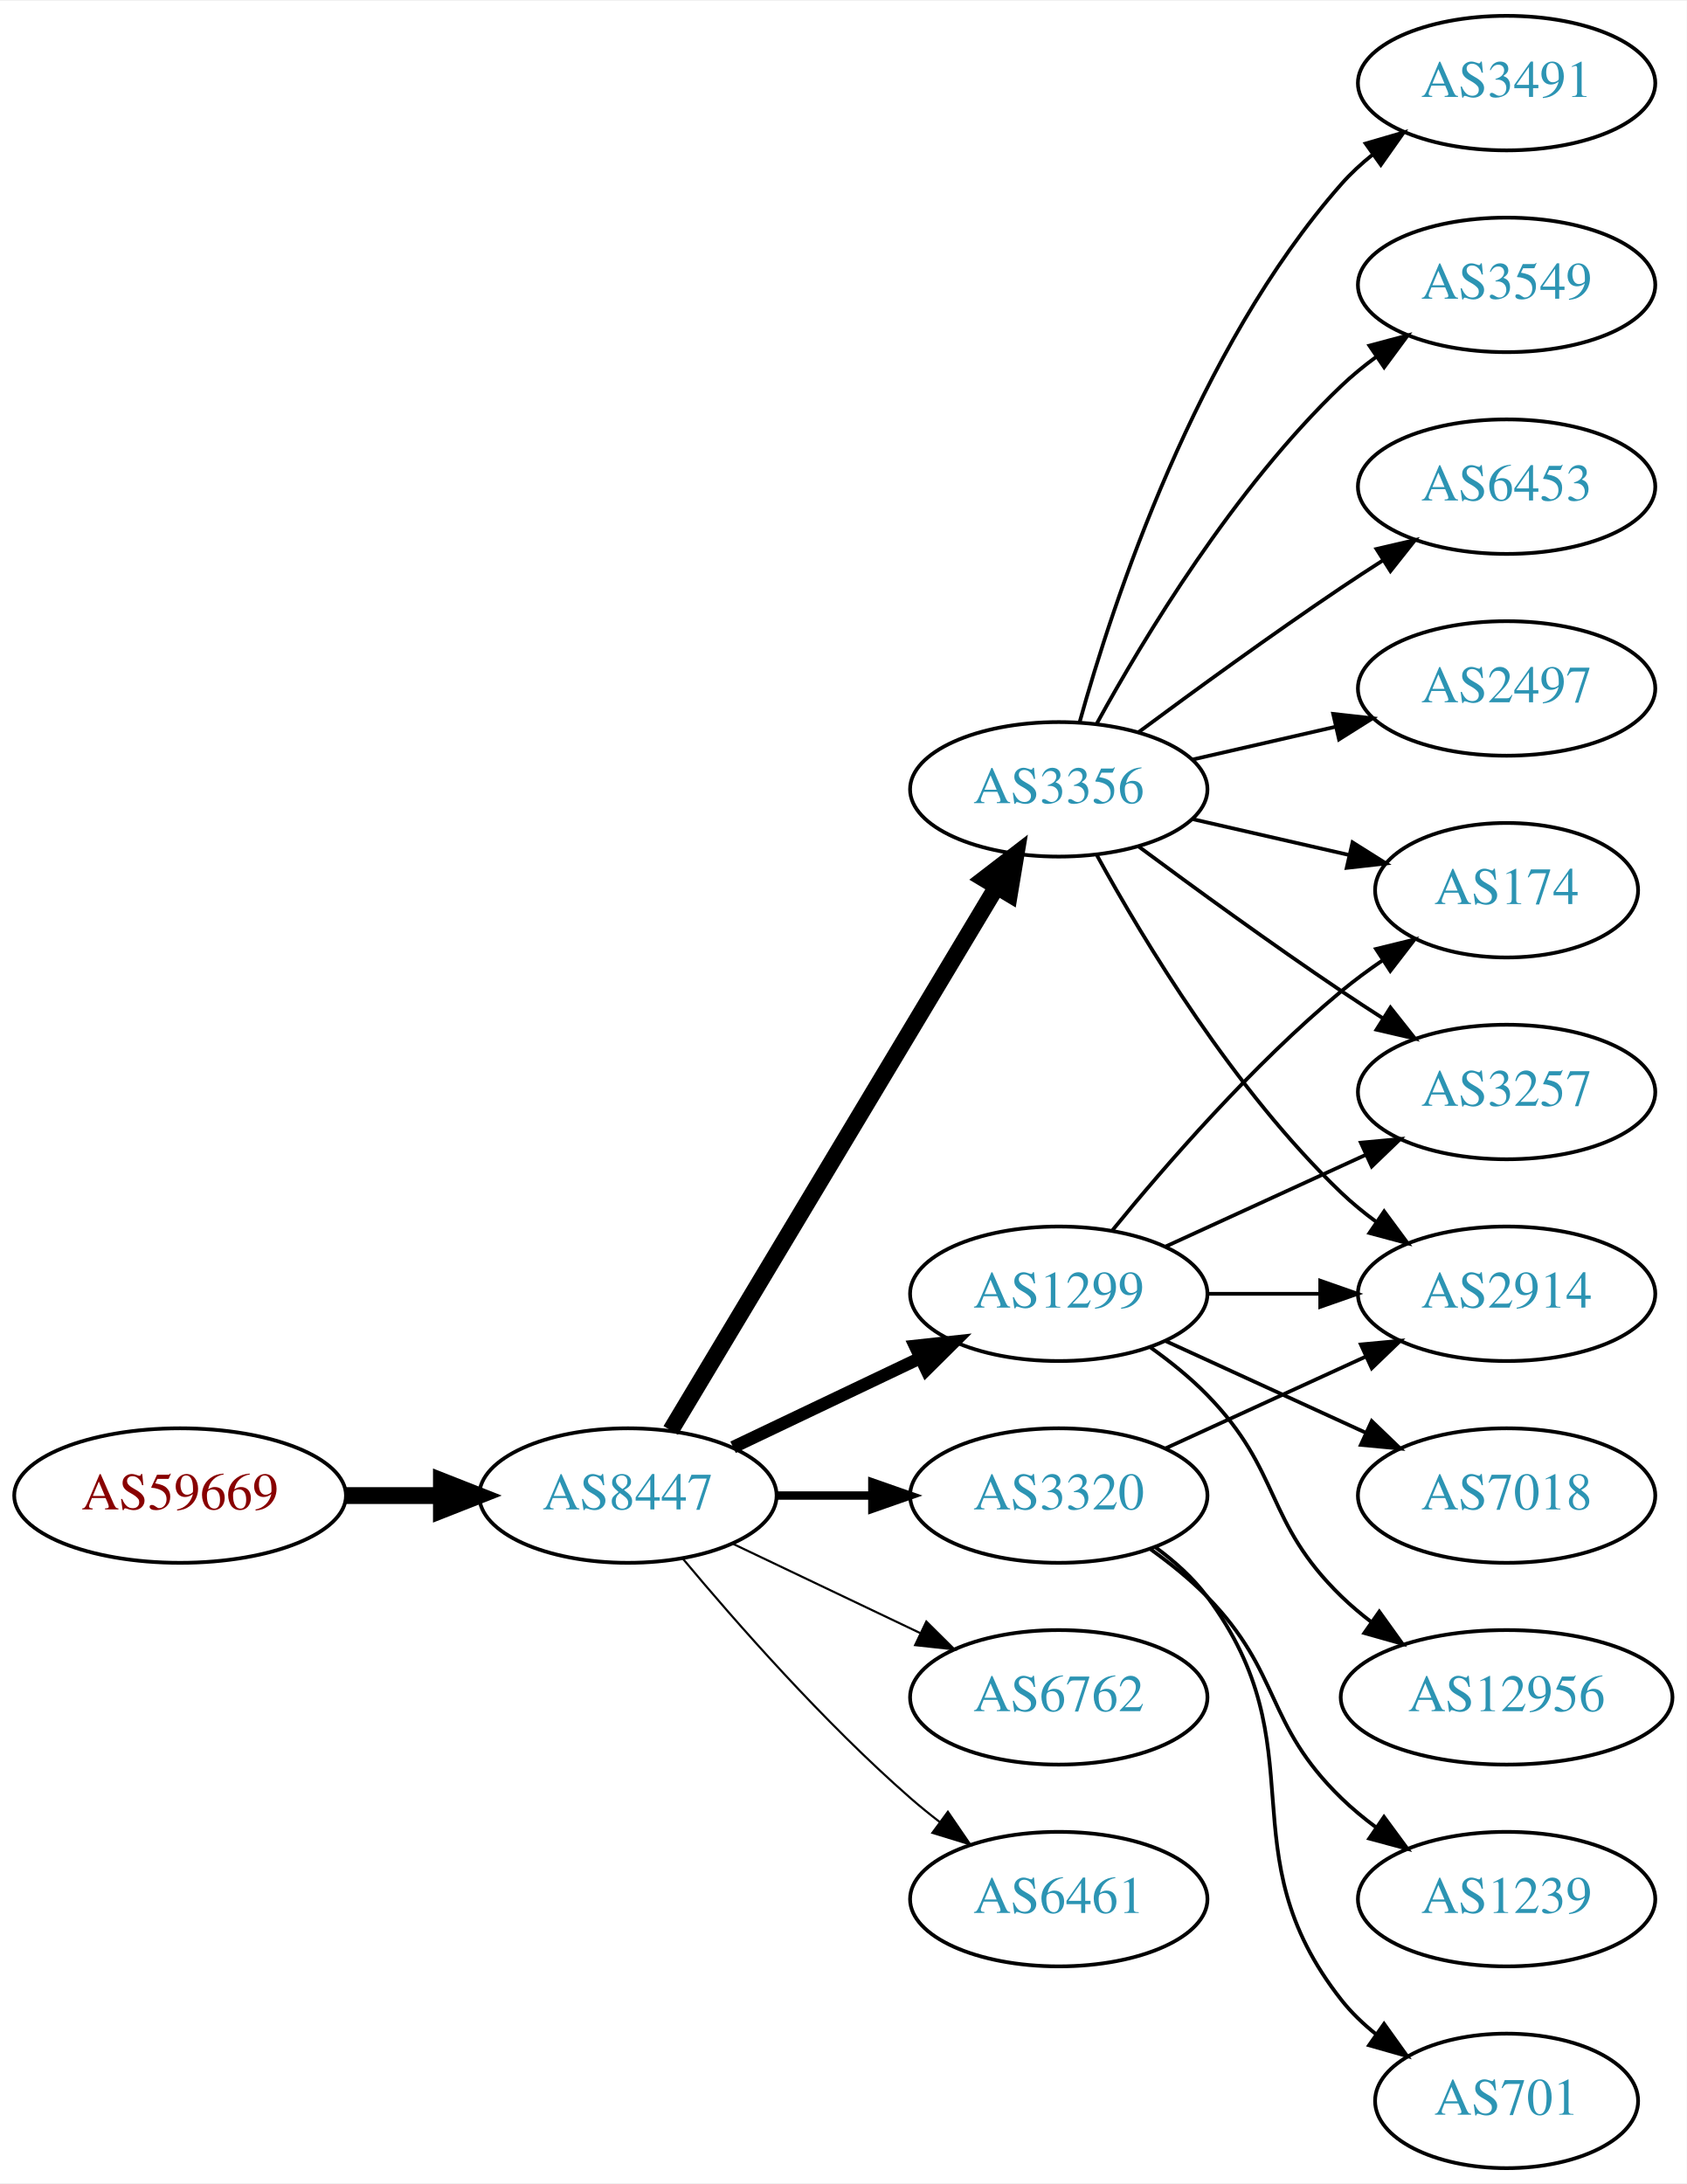
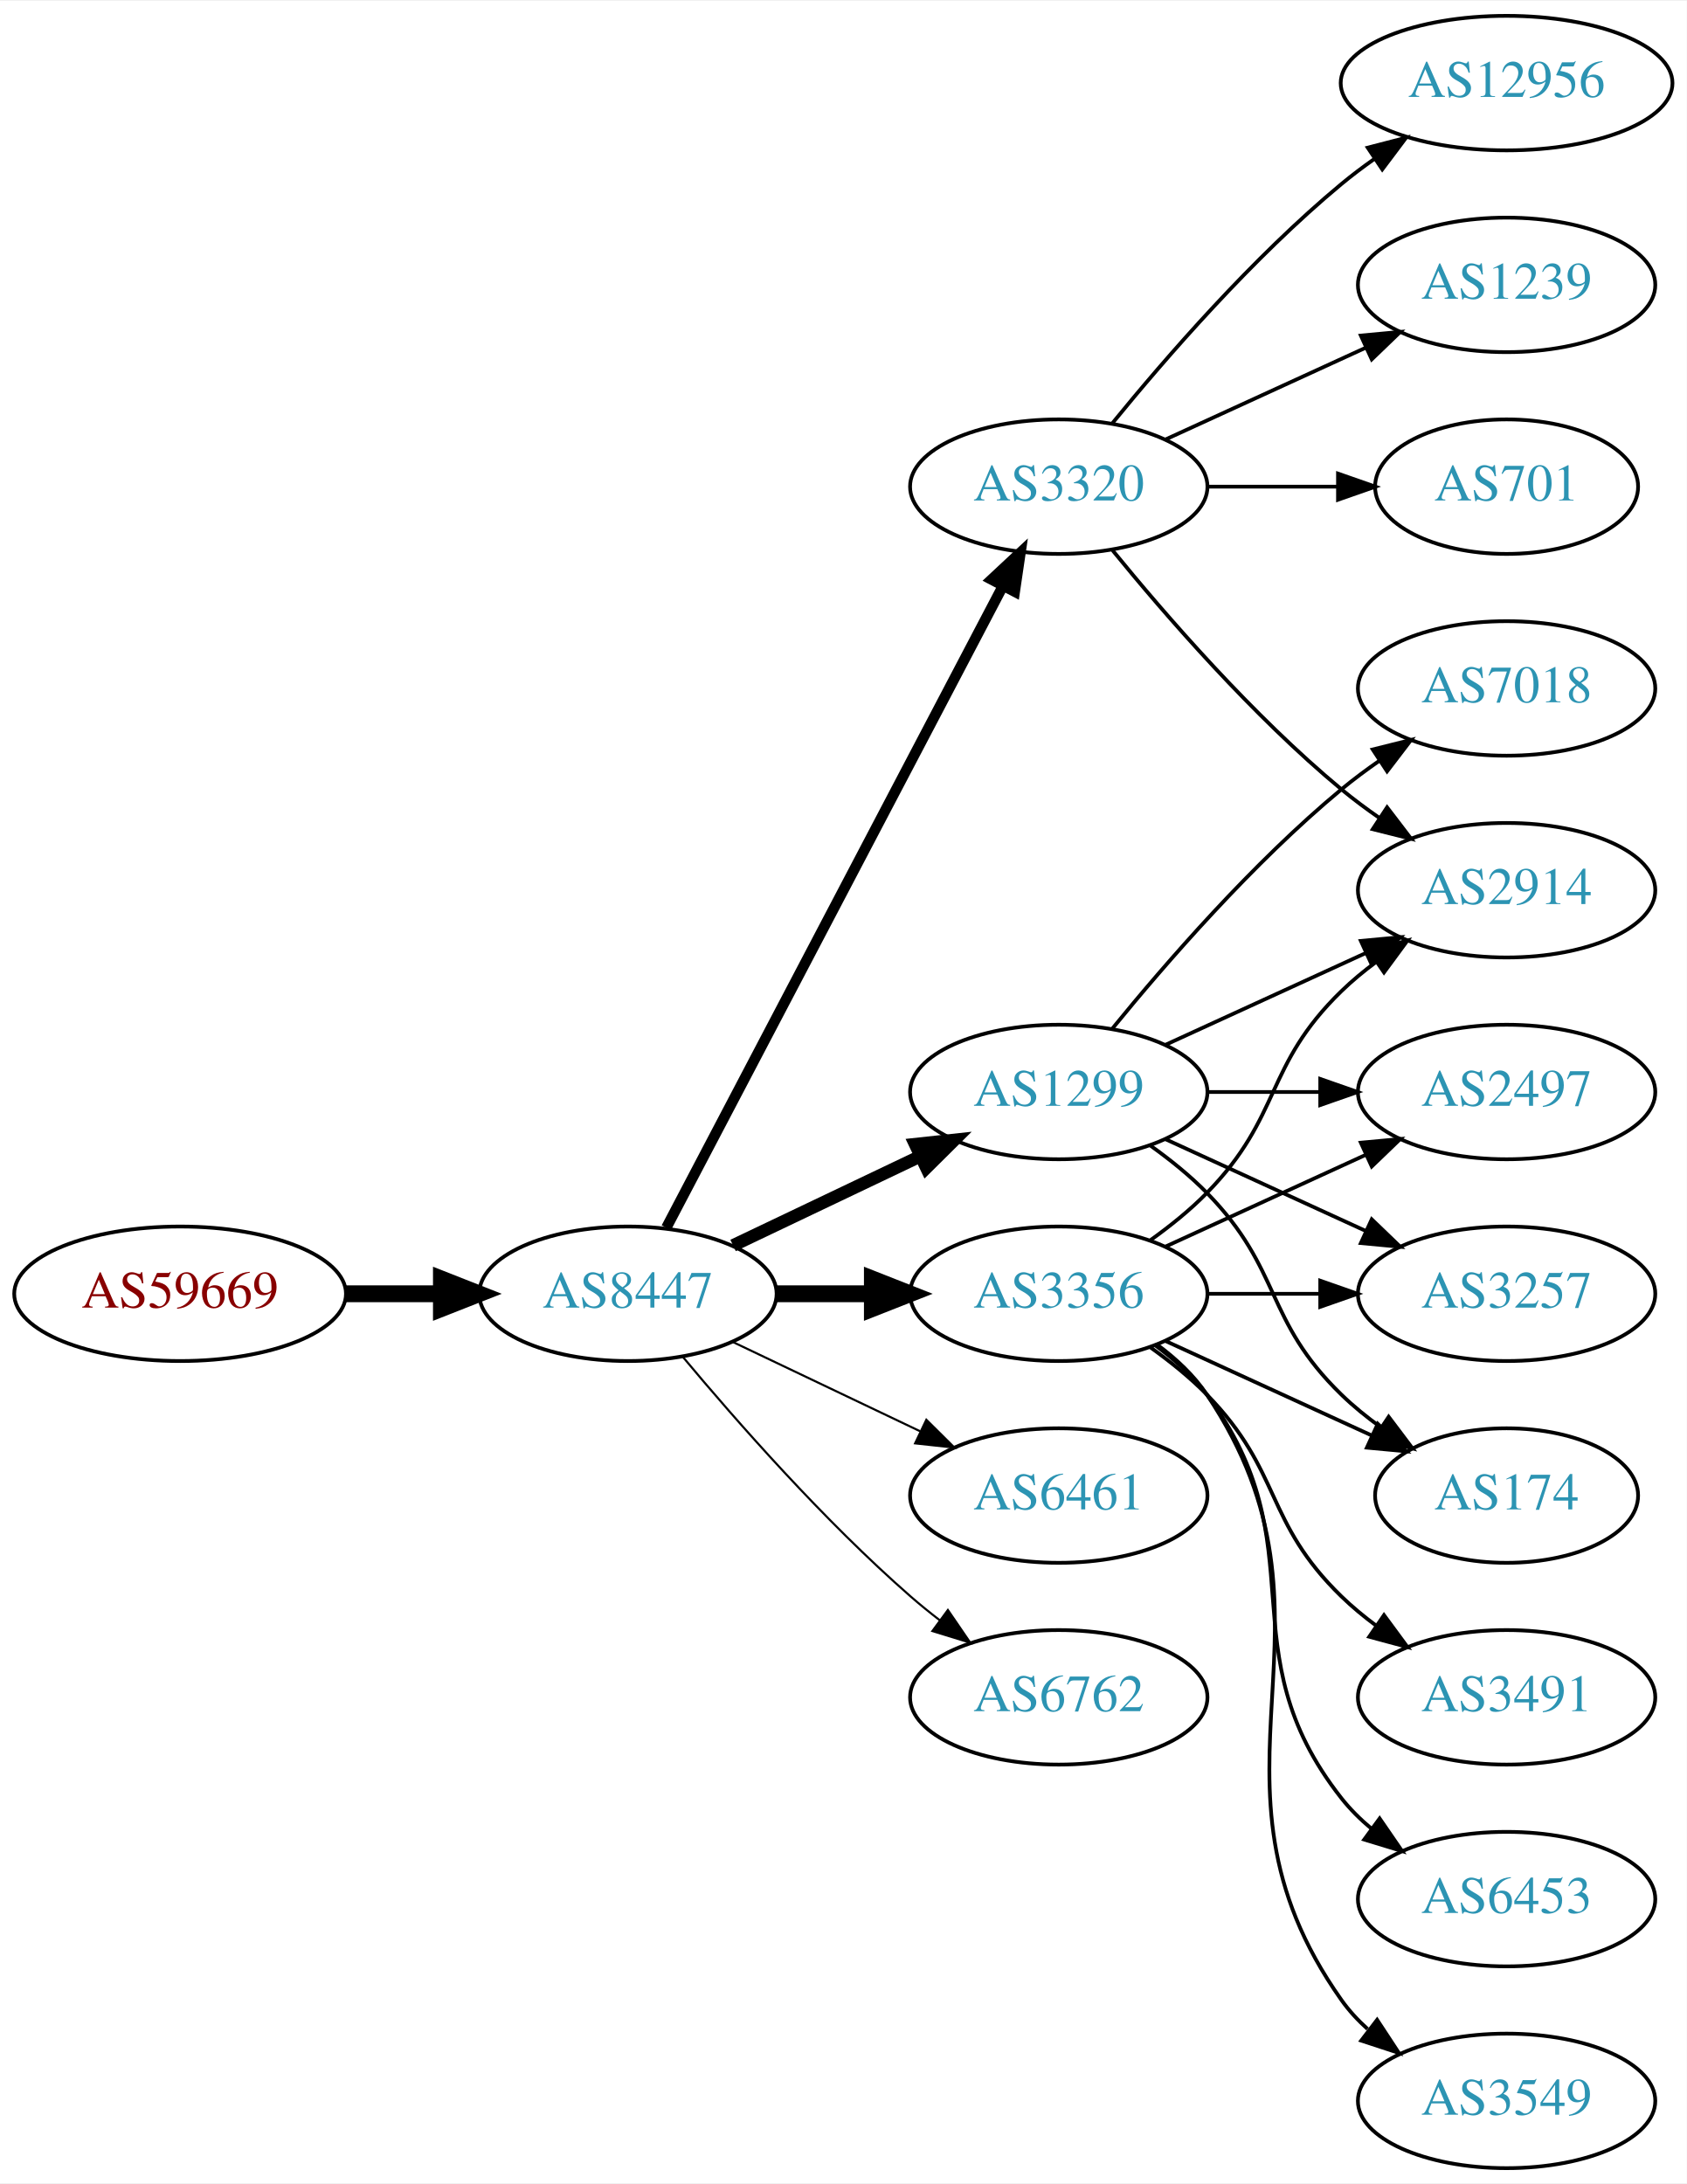
<svg xmlns="http://www.w3.org/2000/svg" xmlns:xlink="http://www.w3.org/1999/xlink" width="451pt" height="584pt" viewBox="0.00 0.00 451.37 584.00">
  <g id="graph0" class="graph" transform="scale(1 1) rotate(0) translate(4 580)">
    <polygon fill="white" stroke="none" points="-4,4 -4,-580 447.37,-580 447.37,4 -4,4" />
    <g id="node1" class="node">
      <g id="a_node1">
        <a xlink:href="/asn/59669" xlink:title="AS59669 ~ TSG Tourismus Salzburg GmbH [AT]">
-           <ellipse fill="#ffffff" stroke="black" cx="44.196" cy="-180" rx="44.393" ry="18" />
-           <text text-anchor="middle" x="44.196" y="-176.3" font-family="Times,serif" font-size="14.00" fill="#880000">AS59669</text>
+           <ellipse fill="#ffffff" stroke="black" cx="44.196" cy="-234" rx="44.393" ry="18" />
+           <text text-anchor="middle" x="44.196" y="-230.3" font-family="Times,serif" font-size="14.00" fill="#880000">AS59669</text>
        </a>
      </g>
    </g>
    <g id="node2" class="node">
      <g id="a_node2">
        <a xlink:href="/asn/8447" xlink:title="AS8447 ~ A1 Telekom Austria AG [AT]">
-           <ellipse fill="#ffffff" stroke="black" cx="164.039" cy="-180" rx="39.794" ry="18" />
-           <text text-anchor="middle" x="164.039" y="-176.3" font-family="Times,serif" font-size="14.00" fill="#2c94b3">AS8447</text>
+           <ellipse fill="#ffffff" stroke="black" cx="164.039" cy="-234" rx="39.794" ry="18" />
+           <text text-anchor="middle" x="164.039" y="-230.3" font-family="Times,serif" font-size="14.00" fill="#2c94b3">AS8447</text>
        </a>
      </g>
    </g>
    <g id="edge1" class="edge">
-       <path fill="none" stroke="black" stroke-width="4.5" d="M88.407,-180C96.72,-180 105.482,-180 113.965,-180" />
-       <polygon fill="black" stroke="black" stroke-width="4.5" points="114.123,-183.938 124.123,-180 114.123,-176.063 114.123,-183.938" />
+       <path fill="none" stroke="black" stroke-width="4.5" d="M88.407,-234C96.72,-234 105.482,-234 113.965,-234" />
+       <polygon fill="black" stroke="black" stroke-width="4.5" points="114.123,-237.938 124.123,-234 114.123,-230.063 114.123,-237.938" />
    </g>
    <g id="node3" class="node">
      <g id="a_node3">
-         <a xlink:href="/asn/3320" xlink:title="AS3320 ~ DTAG [DE]">
-           <ellipse fill="#ffffff" stroke="black" cx="279.332" cy="-180" rx="39.794" ry="18" />
-           <text text-anchor="middle" x="279.332" y="-176.3" font-family="Times,serif" font-size="14.00" fill="#2c94b3">AS3320</text>
+         <a xlink:href="/asn/3356" xlink:title="AS3356 ~ Level 3 Parent, LLC [US]">
+           <ellipse fill="#ffffff" stroke="black" cx="279.332" cy="-234" rx="39.794" ry="18" />
+           <text text-anchor="middle" x="279.332" y="-230.3" font-family="Times,serif" font-size="14.00" fill="#2c94b3">AS3356</text>
        </a>
      </g>
    </g>
    <g id="edge2" class="edge">
-       <path fill="none" stroke="black" stroke-width="2.25" d="M203.711,-180C211.914,-180 220.678,-180 229.21,-180" />
-       <polygon fill="black" stroke="black" stroke-width="2.25" points="229.449,-183.5 239.449,-180 229.449,-176.5 229.449,-183.5" />
+       <path fill="none" stroke="black" stroke-width="4.5" d="M203.711,-234C211.914,-234 220.678,-234 229.21,-234" />
+       <polygon fill="black" stroke="black" stroke-width="4.5" points="229.449,-237.938 239.449,-234 229.449,-230.063 229.449,-237.938" />
    </g>
    <g id="node4" class="node">
      <g id="a_node4">
-         <a xlink:href="/asn/3356" xlink:title="AS3356 ~ Level 3 Parent, LLC [US]">
-           <ellipse fill="#ffffff" stroke="black" cx="279.332" cy="-369" rx="39.794" ry="18" />
-           <text text-anchor="middle" x="279.332" y="-365.3" font-family="Times,serif" font-size="14.00" fill="#2c94b3">AS3356</text>
+         <a xlink:href="/asn/3320" xlink:title="AS3320 ~ DTAG [DE]">
+           <ellipse fill="#ffffff" stroke="black" cx="279.332" cy="-450" rx="39.794" ry="18" />
+           <text text-anchor="middle" x="279.332" y="-446.3" font-family="Times,serif" font-size="14.00" fill="#2c94b3">AS3320</text>
        </a>
      </g>
    </g>
    <g id="edge3" class="edge">
-       <path fill="none" stroke="black" stroke-width="4.5" d="M175.494,-197.442C195.475,-230.775 239.18,-303.686 262.666,-342.866" />
-       <polygon fill="black" stroke="black" stroke-width="4.5" points="259.383,-345.048 267.902,-351.6 266.137,-340.999 259.383,-345.048" />
+       <path fill="none" stroke="black" stroke-width="2.812" d="M174.31,-251.676C194.151,-289.505 240.829,-378.499 264.316,-423.278" />
+       <polygon fill="black" stroke="black" stroke-width="2.812" points="261.347,-425.152 269.091,-432.383 267.546,-421.901 261.347,-425.152" />
    </g>
    <g id="node5" class="node">
      <g id="a_node5">
+         <a xlink:href="/asn/1299" xlink:title="AS1299 ~ Telia Carrier [EU]">
+           <ellipse fill="#ffffff" stroke="black" cx="279.332" cy="-288" rx="39.794" ry="18" />
+           <text text-anchor="middle" x="279.332" y="-284.3" font-family="Times,serif" font-size="14.00" fill="#2c94b3">AS1299</text>
+         </a>
+       </g>
+     </g>
+     <g id="edge4" class="edge">
+       <path fill="none" stroke="black" stroke-width="3.375" d="M192.175,-246.934C207.169,-254.081 225.99,-263.052 242.213,-270.785" />
+       <polygon fill="black" stroke="black" stroke-width="3.375" points="240.884,-274.028 251.417,-275.171 243.895,-267.709 240.884,-274.028" />
+     </g>
+     <g id="node6" class="node">
+       <g id="a_node6">
+         <a xlink:href="/asn/6461" xlink:title="AS6461 ~ Zayo Bandwidth [US]">
+           <ellipse fill="#ffffff" stroke="black" cx="279.332" cy="-180" rx="39.794" ry="18" />
+           <text text-anchor="middle" x="279.332" y="-176.3" font-family="Times,serif" font-size="14.00" fill="#2c94b3">AS6461</text>
+         </a>
+       </g>
+     </g>
+     <g id="edge5" class="edge">
+       <path fill="none" stroke="black" stroke-width="0.562" d="M192.175,-221.066C207.169,-213.919 225.99,-204.948 242.213,-197.215" />
+       <polygon fill="black" stroke="black" stroke-width="0.562" points="243.895,-200.291 251.417,-192.829 240.884,-193.972 243.895,-200.291" />
+     </g>
+     <g id="node7" class="node">
+       <g id="a_node7">
        <a xlink:href="/asn/6762" xlink:title="AS6762 ~ TELECOM ITALIA SPARKLE S.p.A. [IT]">
          <ellipse fill="#ffffff" stroke="black" cx="279.332" cy="-126" rx="39.794" ry="18" />
          <text text-anchor="middle" x="279.332" y="-122.3" font-family="Times,serif" font-size="14.00" fill="#2c94b3">AS6762</text>
        </a>
      </g>
    </g>
-     <g id="edge4" class="edge">
-       <path fill="none" stroke="black" stroke-width="0.562" d="M192.175,-167.066C207.169,-159.919 225.99,-150.948 242.213,-143.215" />
-       <polygon fill="black" stroke="black" stroke-width="0.562" points="243.895,-146.291 251.417,-138.829 240.884,-139.972 243.895,-146.291" />
-     </g>
-     <g id="node6" class="node">
-       <g id="a_node6">
-         <a xlink:href="/asn/1299" xlink:title="AS1299 ~ Telia Carrier [EU]">
-           <ellipse fill="#ffffff" stroke="black" cx="279.332" cy="-234" rx="39.794" ry="18" />
-           <text text-anchor="middle" x="279.332" y="-230.3" font-family="Times,serif" font-size="14.00" fill="#2c94b3">AS1299</text>
-         </a>
-       </g>
-     </g>
-     <g id="edge5" class="edge">
-       <path fill="none" stroke="black" stroke-width="3.375" d="M192.175,-192.934C207.169,-200.081 225.99,-209.052 242.213,-216.785" />
-       <polygon fill="black" stroke="black" stroke-width="3.375" points="240.884,-220.028 251.417,-221.171 243.895,-213.709 240.884,-220.028" />
-     </g>
-     <g id="node7" class="node">
-       <g id="a_node7">
-         <a xlink:href="/asn/6461" xlink:title="AS6461 ~ Zayo Bandwidth [US]">
-           <ellipse fill="#ffffff" stroke="black" cx="279.332" cy="-72" rx="39.794" ry="18" />
-           <text text-anchor="middle" x="279.332" y="-68.3" font-family="Times,serif" font-size="14.00" fill="#2c94b3">AS6461</text>
-         </a>
-       </g>
-     </g>
    <g id="edge6" class="edge">
-       <path fill="none" stroke="black" stroke-width="0.562" d="M178.669,-163.183C192.951,-146.071 216.498,-119.255 239.685,-99 242.151,-96.846 244.789,-94.706 247.487,-92.628" />
-       <polygon fill="black" stroke="black" stroke-width="0.562" points="249.66,-95.375 255.641,-86.63 245.512,-89.736 249.66,-95.375" />
+       <path fill="none" stroke="black" stroke-width="0.562" d="M178.669,-217.183C192.951,-200.071 216.498,-173.255 239.685,-153 242.151,-150.846 244.789,-148.706 247.487,-146.628" />
+       <polygon fill="black" stroke="black" stroke-width="0.562" points="249.66,-149.375 255.641,-140.63 245.512,-143.736 249.66,-149.375" />
    </g>
    <g id="node8" class="node">
      <g id="a_node8">
        <a xlink:href="/asn/2914" xlink:title="AS2914 ~ NTT America, Inc. [US]">
-           <ellipse fill="#ffffff" stroke="black" cx="399.174" cy="-234" rx="39.794" ry="18" />
-           <text text-anchor="middle" x="399.174" y="-230.3" font-family="Times,serif" font-size="14.00" fill="#2c94b3">AS2914</text>
+           <ellipse fill="#ffffff" stroke="black" cx="399.174" cy="-342" rx="39.794" ry="18" />
+           <text text-anchor="middle" x="399.174" y="-338.3" font-family="Times,serif" font-size="14.00" fill="#2c94b3">AS2914</text>
        </a>
      </g>
    </g>
    <g id="edge7" class="edge">
-       <path fill="none" stroke="black" d="M307.96,-192.661C323.917,-199.973 344.188,-209.261 361.471,-217.181" />
-       <polygon fill="black" stroke="black" points="360.169,-220.435 370.718,-221.419 363.085,-214.071 360.169,-220.435" />
+       <path fill="none" stroke="black" d="M303.926,-248.389C309.182,-252.148 314.513,-256.437 318.978,-261 339.151,-281.617 334.285,-294.906 354.978,-315 357.823,-317.763 360.997,-320.386 364.297,-322.834" />
+       <polygon fill="black" stroke="black" points="362.414,-325.786 372.645,-328.538 366.363,-320.006 362.414,-325.786" />
    </g>
    <g id="node9" class="node">
      <g id="a_node9">
-         <a xlink:href="/asn/701" xlink:title="AS701 ~ UUNET [US]">
-           <ellipse fill="#ffffff" stroke="black" cx="399.174" cy="-18" rx="35.194" ry="18" />
-           <text text-anchor="middle" x="399.174" y="-14.3" font-family="Times,serif" font-size="14.00" fill="#2c94b3">AS701</text>
+         <a xlink:href="/asn/3491" xlink:title="AS3491 ~ PCCW Global, Inc. [US]">
+           <ellipse fill="#ffffff" stroke="black" cx="399.174" cy="-126" rx="39.794" ry="18" />
+           <text text-anchor="middle" x="399.174" y="-122.3" font-family="Times,serif" font-size="14.00" fill="#2c94b3">AS3491</text>
        </a>
      </g>
    </g>
    <g id="edge8" class="edge">
-       <path fill="none" stroke="black" d="M305.262,-166.118C310.338,-162.389 315.256,-157.984 318.978,-153 349.249,-112.458 323.679,-84.754 354.978,-45 357.625,-41.639 360.813,-38.584 364.245,-35.839" />
-       <polygon fill="black" stroke="black" points="366.383,-38.614 372.552,-30 362.358,-32.887 366.383,-38.614" />
+       <path fill="none" stroke="black" d="M303.926,-219.611C309.182,-215.852 314.513,-211.563 318.978,-207 339.151,-186.383 334.285,-173.094 354.978,-153 357.823,-150.237 360.997,-147.614 364.297,-145.166" />
+       <polygon fill="black" stroke="black" points="366.363,-147.994 372.645,-139.462 362.414,-142.214 366.363,-147.994" />
    </g>
    <g id="node10" class="node">
      <g id="a_node10">
-         <a xlink:href="/asn/1239" xlink:title="AS1239 ~ Sprint [US]">
-           <ellipse fill="#ffffff" stroke="black" cx="399.174" cy="-72" rx="39.794" ry="18" />
-           <text text-anchor="middle" x="399.174" y="-68.3" font-family="Times,serif" font-size="14.00" fill="#2c94b3">AS1239</text>
+         <a xlink:href="/asn/2497" xlink:title="AS2497 ~ Internet Initiative Japan Inc. [JP]">
+           <ellipse fill="#ffffff" stroke="black" cx="399.174" cy="-288" rx="39.794" ry="18" />
+           <text text-anchor="middle" x="399.174" y="-284.3" font-family="Times,serif" font-size="14.00" fill="#2c94b3">AS2497</text>
        </a>
      </g>
    </g>
    <g id="edge9" class="edge">
-       <path fill="none" stroke="black" d="M303.926,-165.611C309.182,-161.852 314.513,-157.563 318.978,-153 339.151,-132.383 334.285,-119.094 354.978,-99 357.823,-96.237 360.997,-93.614 364.297,-91.166" />
-       <polygon fill="black" stroke="black" points="366.363,-93.993 372.645,-85.462 362.414,-88.214 366.363,-93.993" />
-     </g>
-     <g id="edge15" class="edge">
-       <path fill="none" stroke="black" d="M289.573,-351.287C302.118,-328.439 326.295,-288.389 354.978,-261 357.846,-258.261 361.035,-255.653 364.344,-253.215" />
-       <polygon fill="black" stroke="black" points="366.407,-256.044 372.704,-247.523 362.468,-250.258 366.407,-256.044" />
+       <path fill="none" stroke="black" d="M307.96,-246.661C323.917,-253.973 344.188,-263.261 361.471,-271.181" />
+       <polygon fill="black" stroke="black" points="360.169,-274.435 370.718,-275.419 363.085,-268.071 360.169,-274.435" />
    </g>
    <g id="node11" class="node">
      <g id="a_node11">
-         <a xlink:href="/asn/3549" xlink:title="AS3549 ~ Level 3 Parent, LLC [US]">
-           <ellipse fill="#ffffff" stroke="black" cx="399.174" cy="-504" rx="39.794" ry="18" />
-           <text text-anchor="middle" x="399.174" y="-500.3" font-family="Times,serif" font-size="14.00" fill="#2c94b3">AS3549</text>
+         <a xlink:href="/asn/3257" xlink:title="AS3257 ~ GTT [DE]">
+           <ellipse fill="#ffffff" stroke="black" cx="399.174" cy="-234" rx="39.794" ry="18" />
+           <text text-anchor="middle" x="399.174" y="-230.3" font-family="Times,serif" font-size="14.00" fill="#2c94b3">AS3257</text>
        </a>
      </g>
    </g>
    <g id="edge10" class="edge">
-       <path fill="none" stroke="black" d="M289.573,-386.713C302.118,-409.561 326.295,-449.611 354.978,-477 357.846,-479.739 361.035,-482.347 364.344,-484.785" />
-       <polygon fill="black" stroke="black" points="362.468,-487.742 372.704,-490.477 366.407,-481.956 362.468,-487.742" />
+       <path fill="none" stroke="black" d="M319.244,-234C328.798,-234 339.147,-234 349.11,-234" />
+       <polygon fill="black" stroke="black" points="349.302,-237.5 359.302,-234 349.302,-230.5 349.302,-237.5" />
    </g>
    <g id="node12" class="node">
      <g id="a_node12">
-         <a xlink:href="/asn/6453" xlink:title="AS6453 ~ TATA COMMUNICATIONS (AMERICA) INC [US]">
-           <ellipse fill="#ffffff" stroke="black" cx="399.174" cy="-450" rx="39.794" ry="18" />
-           <text text-anchor="middle" x="399.174" y="-446.3" font-family="Times,serif" font-size="14.00" fill="#2c94b3">AS6453</text>
+         <a xlink:href="/asn/174" xlink:title="AS174 ~ Cogent Communications [US]">
+           <ellipse fill="#ffffff" stroke="black" cx="399.174" cy="-180" rx="35.194" ry="18" />
+           <text text-anchor="middle" x="399.174" y="-176.3" font-family="Times,serif" font-size="14.00" fill="#2c94b3">AS174</text>
        </a>
      </g>
    </g>
    <g id="edge11" class="edge">
-       <path fill="none" stroke="black" d="M300.662,-384.277C315.524,-395.304 336.269,-410.407 354.978,-423 358.527,-425.389 362.277,-427.839 366.026,-430.242" />
-       <polygon fill="black" stroke="black" points="364.352,-433.325 374.674,-435.712 368.094,-427.409 364.352,-433.325" />
+       <path fill="none" stroke="black" d="M307.96,-221.339C324.377,-213.817 345.358,-204.202 362.955,-196.139" />
+       <polygon fill="black" stroke="black" points="364.7,-199.189 372.332,-191.842 361.783,-192.826 364.7,-199.189" />
    </g>
    <g id="node13" class="node">
      <g id="a_node13">
-         <a xlink:href="/asn/3257" xlink:title="AS3257 ~ GTT [DE]">
-           <ellipse fill="#ffffff" stroke="black" cx="399.174" cy="-288" rx="39.794" ry="18" />
-           <text text-anchor="middle" x="399.174" y="-284.3" font-family="Times,serif" font-size="14.00" fill="#2c94b3">AS3257</text>
+         <a xlink:href="/asn/6453" xlink:title="AS6453 ~ TATA COMMUNICATIONS (AMERICA) INC [US]">
+           <ellipse fill="#ffffff" stroke="black" cx="399.174" cy="-72" rx="39.794" ry="18" />
+           <text text-anchor="middle" x="399.174" y="-68.3" font-family="Times,serif" font-size="14.00" fill="#2c94b3">AS6453</text>
        </a>
      </g>
    </g>
    <g id="edge12" class="edge">
-       <path fill="none" stroke="black" d="M300.662,-353.723C315.524,-342.696 336.269,-327.593 354.978,-315 358.527,-312.611 362.277,-310.161 366.026,-307.758" />
-       <polygon fill="black" stroke="black" points="368.094,-310.591 374.674,-302.288 364.352,-304.675 368.094,-310.591" />
+       <path fill="none" stroke="black" d="M305.262,-220.118C310.338,-216.389 315.256,-211.984 318.978,-207 349.249,-166.458 323.679,-138.754 354.978,-99 357.303,-96.047 360.047,-93.33 363.006,-90.853" />
+       <polygon fill="black" stroke="black" points="365.199,-93.585 371.203,-84.855 361.065,-87.936 365.199,-93.585" />
    </g>
    <g id="node14" class="node">
      <g id="a_node14">
-         <a xlink:href="/asn/2497" xlink:title="AS2497 ~ Internet Initiative Japan Inc. [JP]">
-           <ellipse fill="#ffffff" stroke="black" cx="399.174" cy="-396" rx="39.794" ry="18" />
-           <text text-anchor="middle" x="399.174" y="-392.3" font-family="Times,serif" font-size="14.00" fill="#2c94b3">AS2497</text>
+         <a xlink:href="/asn/3549" xlink:title="AS3549 ~ Level 3 Parent, LLC [US]">
+           <ellipse fill="#ffffff" stroke="black" cx="399.174" cy="-18" rx="39.794" ry="18" />
+           <text text-anchor="middle" x="399.174" y="-14.3" font-family="Times,serif" font-size="14.00" fill="#2c94b3">AS3549</text>
        </a>
      </g>
    </g>
    <g id="edge13" class="edge">
-       <path fill="none" stroke="black" d="M315.051,-376.955C327.051,-379.704 340.672,-382.825 353.364,-385.733" />
-       <polygon fill="black" stroke="black" points="352.767,-389.187 363.296,-388.009 354.33,-382.364 352.767,-389.187" />
+       <path fill="none" stroke="black" d="M305.651,-220.393C310.707,-216.649 315.518,-212.169 318.978,-207 360.003,-145.706 312.399,-105.225 354.978,-45 356.969,-42.184 359.356,-39.599 361.972,-37.24" />
+       <polygon fill="black" stroke="black" points="364.525,-39.694 370.34,-30.838 360.271,-34.135 364.525,-39.694" />
+     </g>
+     <g id="edge14" class="edge">
+       <path fill="none" stroke="black" d="M293.751,-432.935C307.865,-415.625 331.28,-388.655 354.978,-369 358.194,-366.332 361.695,-363.73 365.265,-361.259" />
+       <polygon fill="black" stroke="black" points="367.189,-364.183 373.622,-355.764 363.343,-358.334 367.189,-364.183" />
    </g>
    <g id="node15" class="node">
      <g id="a_node15">
-         <a xlink:href="/asn/3491" xlink:title="AS3491 ~ PCCW Global, Inc. [US]">
-           <ellipse fill="#ffffff" stroke="black" cx="399.174" cy="-558" rx="39.794" ry="18" />
-           <text text-anchor="middle" x="399.174" y="-554.3" font-family="Times,serif" font-size="14.00" fill="#2c94b3">AS3491</text>
-         </a>
-       </g>
-     </g>
-     <g id="edge14" class="edge">
-       <path fill="none" stroke="black" d="M284.904,-386.946C293.81,-418.995 316.094,-486.842 354.978,-531 357.462,-533.821 360.312,-536.449 363.337,-538.871" />
-       <polygon fill="black" stroke="black" points="361.455,-541.828 371.627,-544.791 365.523,-536.131 361.455,-541.828" />
+         <a xlink:href="/asn/12956" xlink:title="AS12956 ~ TELXIUS [ES]">
+           <ellipse fill="#ffffff" stroke="black" cx="399.174" cy="-558" rx="44.393" ry="18" />
+           <text text-anchor="middle" x="399.174" y="-554.3" font-family="Times,serif" font-size="14.00" fill="#2c94b3">AS12956</text>
+         </a>
+       </g>
+     </g>
+     <g id="edge15" class="edge">
+       <path fill="none" stroke="black" d="M293.751,-467.065C307.865,-484.375 331.28,-511.345 354.978,-531 357.716,-533.271 360.659,-535.494 363.677,-537.63" />
+       <polygon fill="black" stroke="black" points="362.009,-540.725 372.266,-543.379 365.903,-534.908 362.009,-540.725" />
    </g>
    <g id="node16" class="node">
      <g id="a_node16">
-         <a xlink:href="/asn/174" xlink:title="AS174 ~ Cogent Communications [US]">
-           <ellipse fill="#ffffff" stroke="black" cx="399.174" cy="-342" rx="35.194" ry="18" />
-           <text text-anchor="middle" x="399.174" y="-338.3" font-family="Times,serif" font-size="14.00" fill="#2c94b3">AS174</text>
+         <a xlink:href="/asn/1239" xlink:title="AS1239 ~ Sprint [US]">
+           <ellipse fill="#ffffff" stroke="black" cx="399.174" cy="-504" rx="39.794" ry="18" />
+           <text text-anchor="middle" x="399.174" y="-500.3" font-family="Times,serif" font-size="14.00" fill="#2c94b3">AS1239</text>
        </a>
      </g>
    </g>
    <g id="edge16" class="edge">
-       <path fill="none" stroke="black" d="M315.051,-361.045C328.143,-358.045 343.166,-354.604 356.806,-351.478" />
-       <polygon fill="black" stroke="black" points="357.948,-354.807 366.914,-349.162 356.384,-347.984 357.948,-354.807" />
-     </g>
-     <g id="edge17" class="edge">
-       <path fill="none" stroke="black" d="M319.244,-234C328.798,-234 339.147,-234 349.11,-234" />
-       <polygon fill="black" stroke="black" points="349.302,-237.5 359.302,-234 349.302,-230.5 349.302,-237.5" />
-     </g>
-     <g id="edge19" class="edge">
-       <path fill="none" stroke="black" d="M307.96,-246.661C323.917,-253.973 344.188,-263.261 361.471,-271.181" />
-       <polygon fill="black" stroke="black" points="360.169,-274.435 370.718,-275.419 363.085,-268.071 360.169,-274.435" />
-     </g>
-     <g id="edge18" class="edge">
-       <path fill="none" stroke="black" d="M293.751,-251.065C307.865,-268.375 331.28,-295.345 354.978,-315 358.441,-317.872 362.234,-320.669 366.088,-323.308" />
-       <polygon fill="black" stroke="black" points="364.231,-326.275 374.521,-328.797 368.05,-320.408 364.231,-326.275" />
+       <path fill="none" stroke="black" d="M307.96,-462.661C323.917,-469.973 344.188,-479.261 361.471,-487.181" />
+       <polygon fill="black" stroke="black" points="360.169,-490.435 370.718,-491.419 363.085,-484.071 360.169,-490.435" />
    </g>
    <g id="node17" class="node">
      <g id="a_node17">
-         <a xlink:href="/asn/7018" xlink:title="AS7018 ~ AT&amp;T Services, Inc. [US]">
-           <ellipse fill="#ffffff" stroke="black" cx="399.174" cy="-180" rx="39.794" ry="18" />
-           <text text-anchor="middle" x="399.174" y="-176.3" font-family="Times,serif" font-size="14.00" fill="#2c94b3">AS7018</text>
-         </a>
-       </g>
+         <a xlink:href="/asn/701" xlink:title="AS701 ~ UUNET [US]">
+           <ellipse fill="#ffffff" stroke="black" cx="399.174" cy="-450" rx="35.194" ry="18" />
+           <text text-anchor="middle" x="399.174" y="-446.3" font-family="Times,serif" font-size="14.00" fill="#2c94b3">AS701</text>
+         </a>
+       </g>
+     </g>
+     <g id="edge17" class="edge">
+       <path fill="none" stroke="black" d="M319.244,-450C330.331,-450 342.491,-450 353.873,-450" />
+       <polygon fill="black" stroke="black" points="354.055,-453.5 364.055,-450 354.055,-446.5 354.055,-453.5" />
+     </g>
+     <g id="edge18" class="edge">
+       <path fill="none" stroke="black" d="M307.96,-300.661C323.917,-307.973 344.188,-317.261 361.471,-325.181" />
+       <polygon fill="black" stroke="black" points="360.169,-328.435 370.718,-329.419 363.085,-322.071 360.169,-328.435" />
    </g>
    <g id="edge20" class="edge">
-       <path fill="none" stroke="black" d="M307.96,-221.339C323.917,-214.027 344.188,-204.739 361.471,-196.819" />
-       <polygon fill="black" stroke="black" points="363.085,-199.929 370.718,-192.581 360.169,-193.565 363.085,-199.929" />
+       <path fill="none" stroke="black" d="M319.244,-288C328.798,-288 339.147,-288 349.11,-288" />
+       <polygon fill="black" stroke="black" points="349.302,-291.5 359.302,-288 349.302,-284.5 349.302,-291.5" />
+     </g>
+     <g id="edge22" class="edge">
+       <path fill="none" stroke="black" d="M307.96,-275.339C323.917,-268.027 344.188,-258.739 361.471,-250.819" />
+       <polygon fill="black" stroke="black" points="363.085,-253.929 370.718,-246.581 360.169,-247.565 363.085,-253.929" />
+     </g>
+     <g id="edge21" class="edge">
+       <path fill="none" stroke="black" d="M303.926,-273.611C309.182,-269.852 314.513,-265.563 318.978,-261 339.151,-240.383 334.285,-227.094 354.978,-207 358.206,-203.866 361.857,-200.911 365.635,-198.188" />
+       <polygon fill="black" stroke="black" points="367.614,-201.075 373.995,-192.617 363.732,-195.25 367.614,-201.075" />
    </g>
    <g id="node18" class="node">
      <g id="a_node18">
-         <a xlink:href="/asn/12956" xlink:title="AS12956 ~ TELXIUS [ES]">
-           <ellipse fill="#ffffff" stroke="black" cx="399.174" cy="-126" rx="44.393" ry="18" />
-           <text text-anchor="middle" x="399.174" y="-122.3" font-family="Times,serif" font-size="14.00" fill="#2c94b3">AS12956</text>
-         </a>
-       </g>
-     </g>
-     <g id="edge21" class="edge">
-       <path fill="none" stroke="black" d="M303.926,-219.611C309.182,-215.852 314.513,-211.563 318.978,-207 339.151,-186.383 334.285,-173.094 354.978,-153 357.464,-150.586 360.202,-148.278 363.055,-146.1" />
-       <polygon fill="black" stroke="black" points="365.11,-148.934 371.291,-140.329 361.092,-143.202 365.11,-148.934" />
+         <a xlink:href="/asn/7018" xlink:title="AS7018 ~ AT&amp;T Services, Inc. [US]">
+           <ellipse fill="#ffffff" stroke="black" cx="399.174" cy="-396" rx="39.794" ry="18" />
+           <text text-anchor="middle" x="399.174" y="-392.3" font-family="Times,serif" font-size="14.00" fill="#2c94b3">AS7018</text>
+         </a>
+       </g>
+     </g>
+     <g id="edge19" class="edge">
+       <path fill="none" stroke="black" d="M293.751,-305.065C307.865,-322.375 331.28,-349.345 354.978,-369 358.194,-371.668 361.695,-374.27 365.265,-376.741" />
+       <polygon fill="black" stroke="black" points="363.343,-379.666 373.622,-382.236 367.189,-373.817 363.343,-379.666" />
    </g>
  </g>
</svg>
